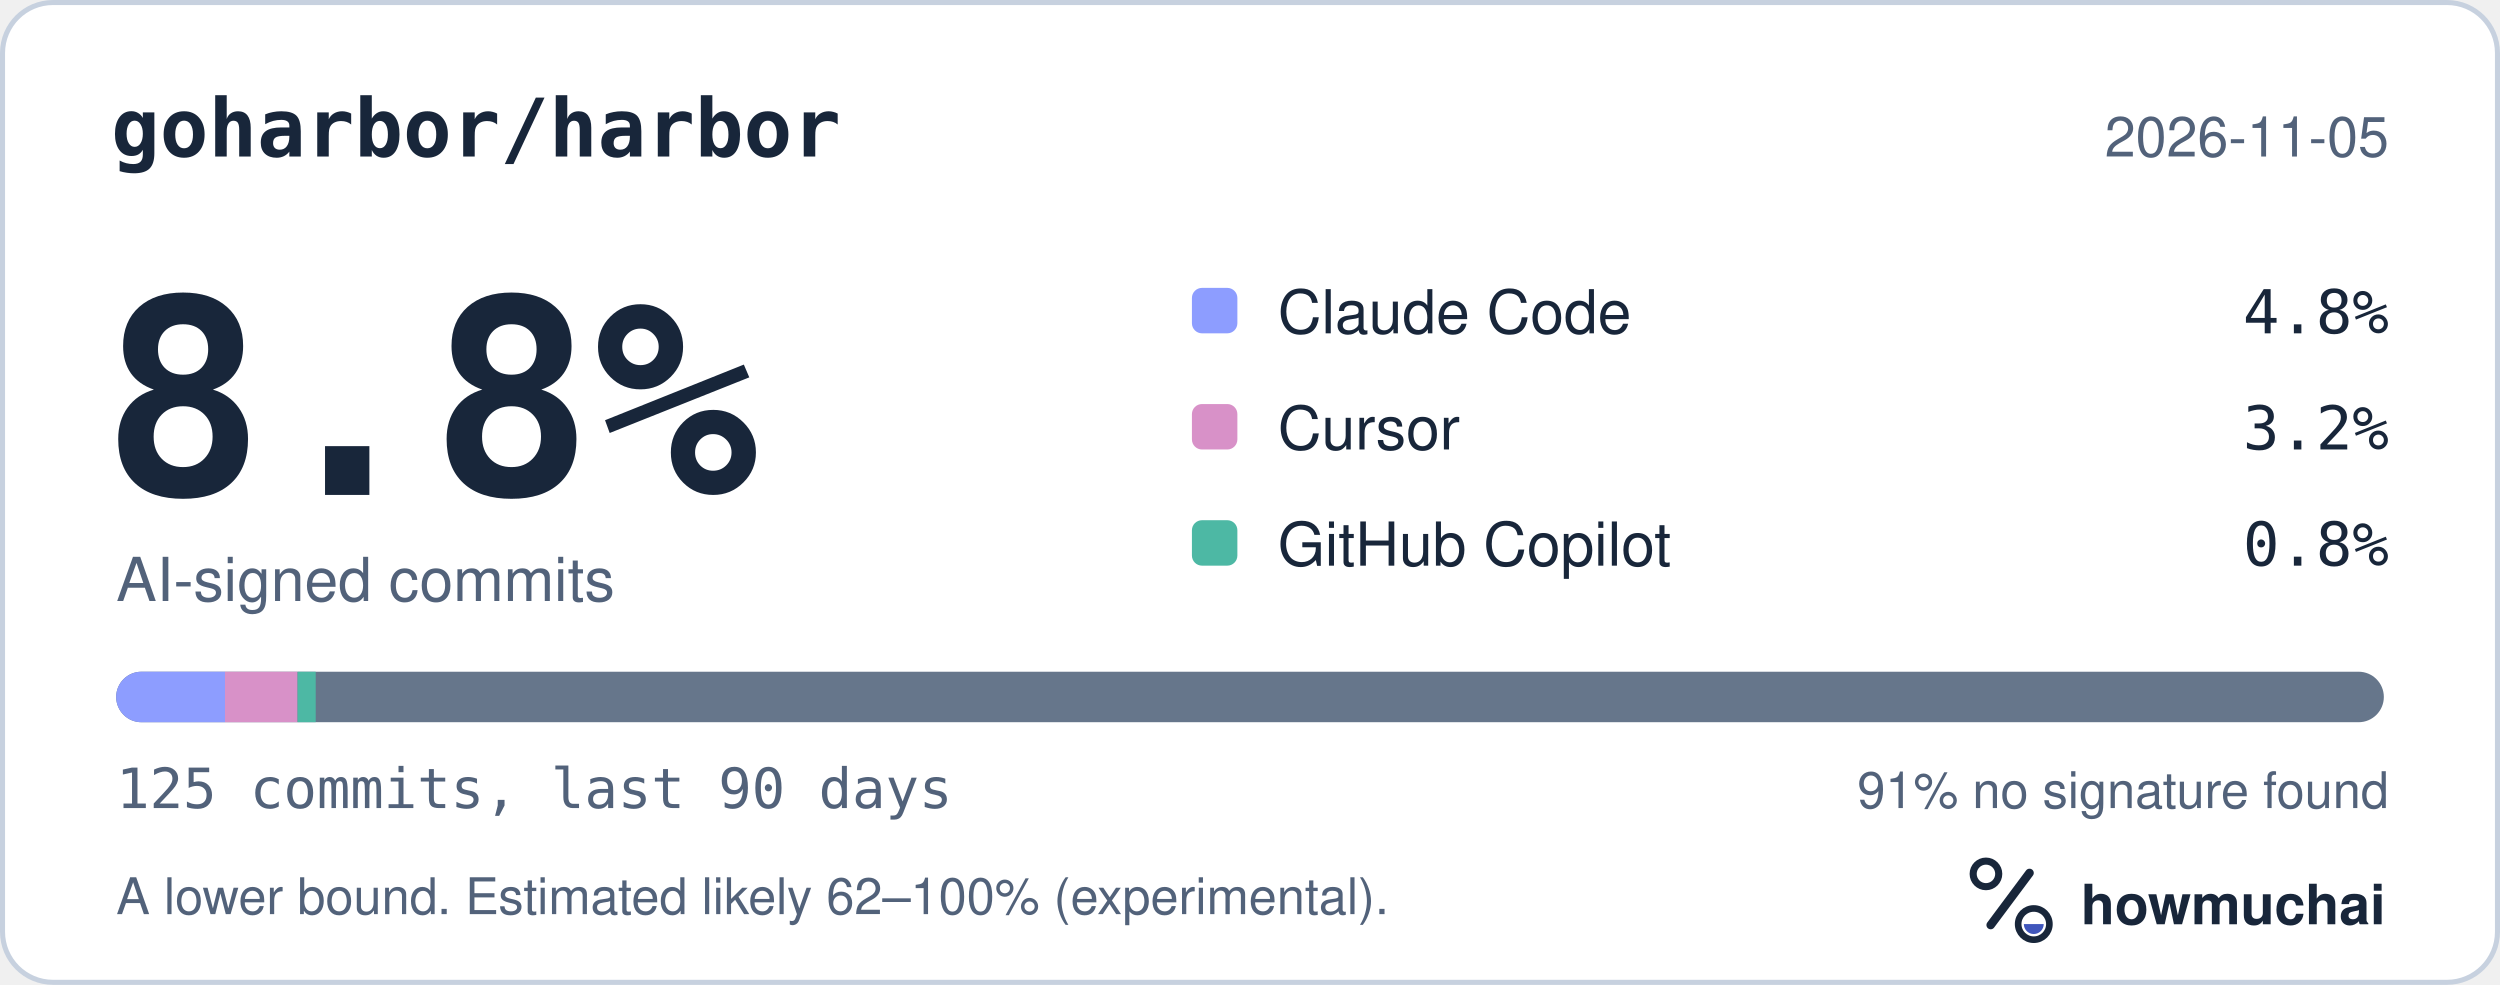
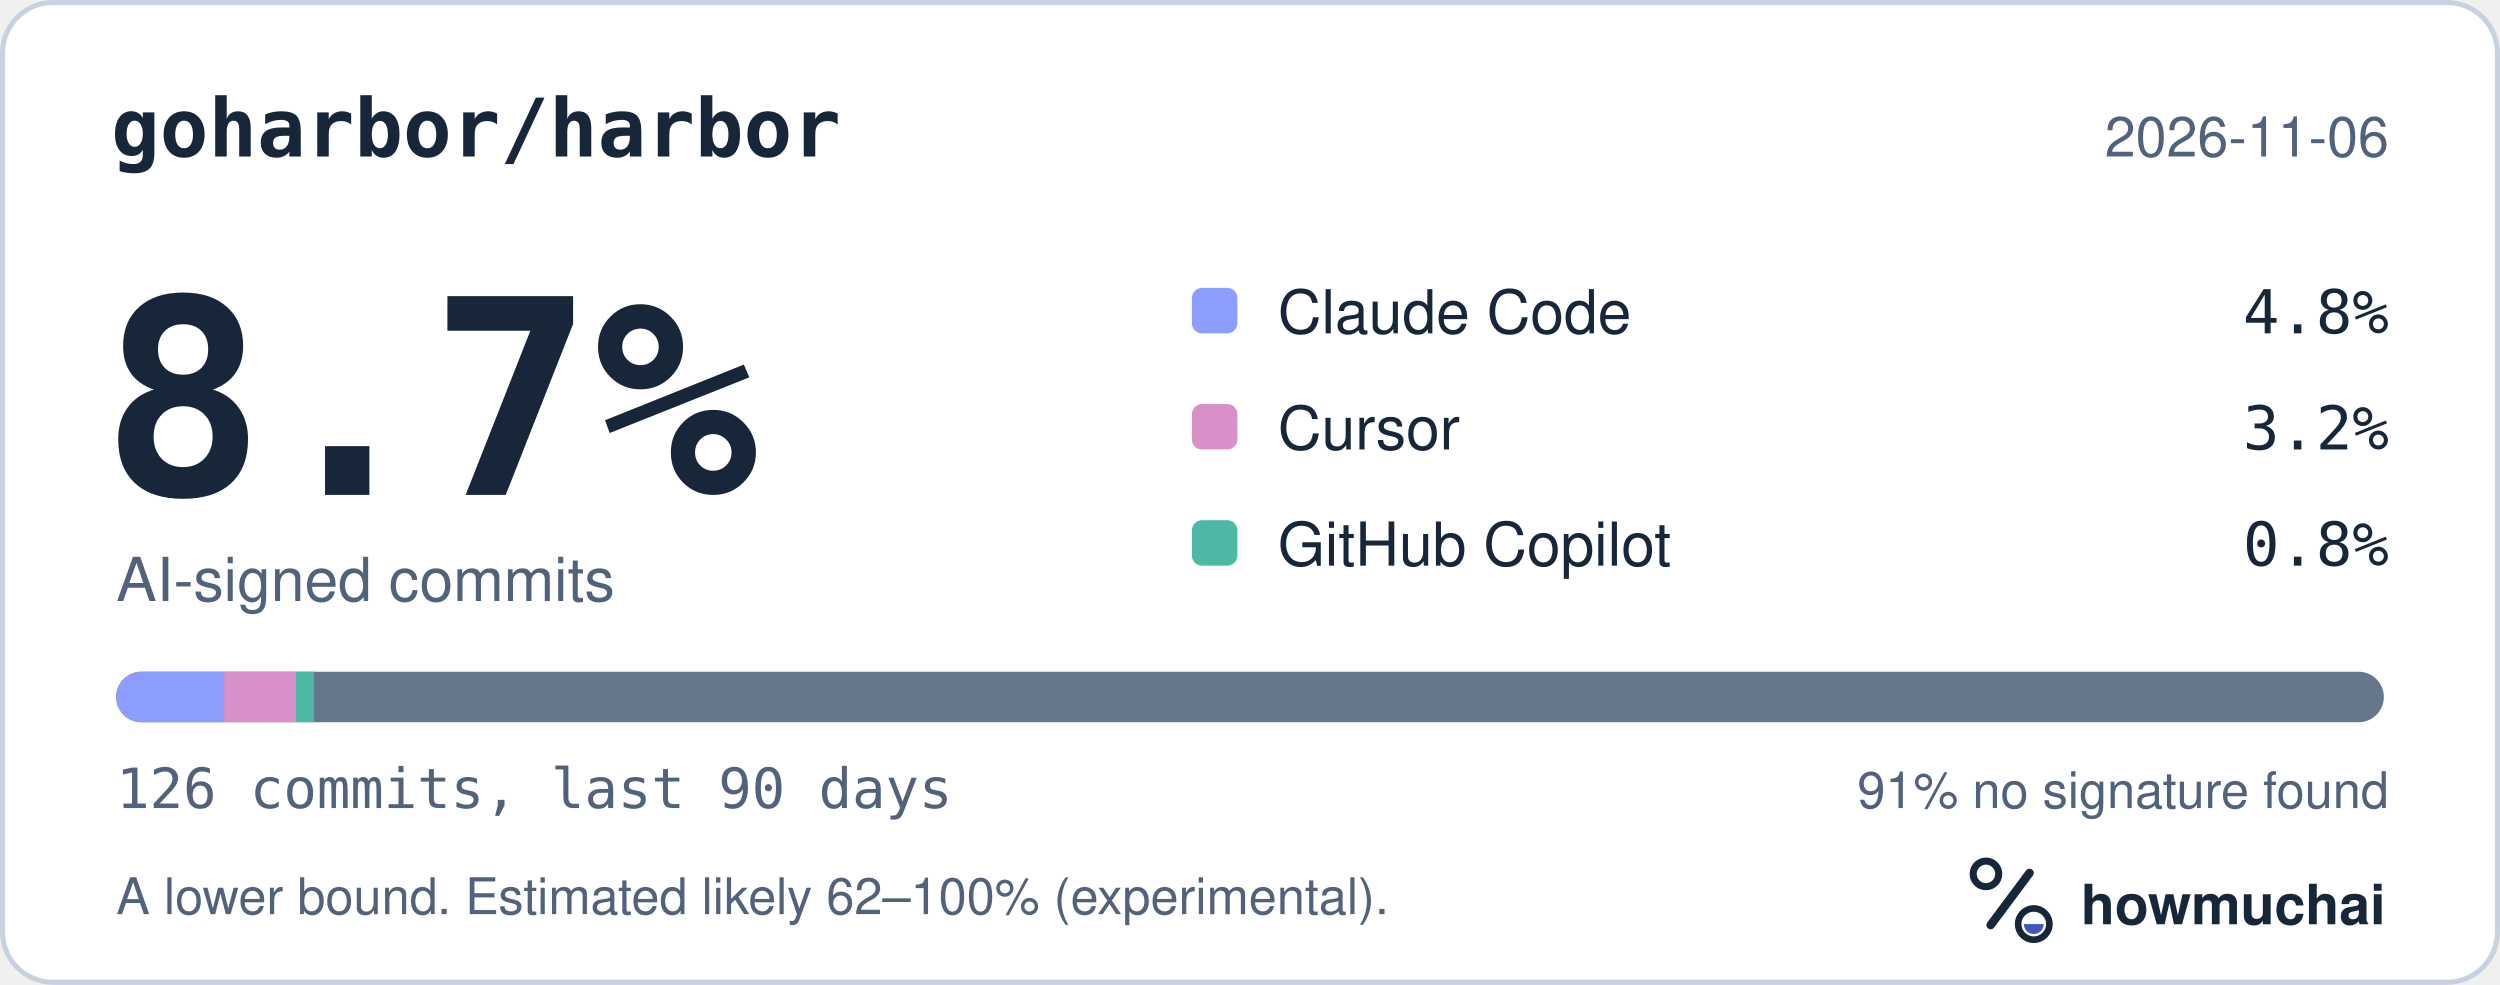
<svg xmlns="http://www.w3.org/2000/svg" width="495" height="195" viewBox="0 0 495 195" role="img" aria-labelledby="hm-t hm-d">
  <rect x="0.5" y="0.5" width="494" height="194" rx="10" fill="#FFFFFF" stroke="#C7D1DF" />
  <text x="22" y="31" fill="#18263A" font-family="ui-monospace, SF Mono, Menlo, Consolas, IBM Plex Mono, monospace" font-size="16" font-weight="600">goharbor/harbor</text>
-   <text x="473" y="31" fill="#52627A" font-family="-apple-system, BlinkMacSystemFont, Segoe UI, Helvetica, Arial, Fira Sans, sans-serif" font-size="11" text-anchor="end">2026-11-05</text>
-   <text x="20" y="98" fill="#18263A" font-family="ui-monospace, SF Mono, Menlo, Consolas, IBM Plex Mono, monospace" font-size="54" font-weight="700">8.8%</text>
+   <text x="473" y="31" fill="#52627A" font-family="-apple-system, BlinkMacSystemFont, Segoe UI, Helvetica, Arial, Fira Sans, sans-serif" font-size="11" text-anchor="end">2026-11-06</text>
+   <text x="20" y="98" fill="#18263A" font-family="ui-monospace, SF Mono, Menlo, Consolas, IBM Plex Mono, monospace" font-size="54" font-weight="700">8.7%</text>
  <text x="23" y="119" fill="#52627A" font-family="-apple-system, BlinkMacSystemFont, Segoe UI, Helvetica, Arial, Fira Sans, sans-serif" font-size="12">AI-signed commits</text>
  <rect x="236" y="57" width="9" height="9" rx="2" fill="#8D9DFF" />
  <text x="253" y="66" fill="#18263A" font-family="-apple-system, BlinkMacSystemFont, Segoe UI, Helvetica, Arial, Fira Sans, sans-serif" font-size="12">Claude Code</text>
  <text x="473" y="66" fill="#18263A" font-family="ui-monospace, SF Mono, Menlo, Consolas, IBM Plex Mono, monospace" font-size="12" text-anchor="end">4.8%</text>
  <rect x="236" y="80" width="9" height="9" rx="2" fill="#D891C8" />
  <text x="253" y="89" fill="#18263A" font-family="-apple-system, BlinkMacSystemFont, Segoe UI, Helvetica, Arial, Fira Sans, sans-serif" font-size="12">Cursor</text>
  <text x="473" y="89" fill="#18263A" font-family="ui-monospace, SF Mono, Menlo, Consolas, IBM Plex Mono, monospace" font-size="12" text-anchor="end">3.2%</text>
  <rect x="236" y="103" width="9" height="9" rx="2" fill="#4DB8A4" />
  <text x="253" y="112" fill="#18263A" font-family="-apple-system, BlinkMacSystemFont, Segoe UI, Helvetica, Arial, Fira Sans, sans-serif" font-size="12">GitHub Copilot</text>
  <text x="473" y="112" fill="#18263A" font-family="ui-monospace, SF Mono, Menlo, Consolas, IBM Plex Mono, monospace" font-size="12" text-anchor="end">0.8%</text>
  <defs>
    <clipPath id="hm-bar">
      <rect x="23" y="133" width="449" height="10" rx="5" />
    </clipPath>
  </defs>
  <rect x="23" y="133" width="449" height="10" rx="5" fill="#66768B" />
  <g clip-path="url(#hm-bar)">
-     <rect x="23.00" y="133" width="21.55" height="10" fill="#8D9DFF" />
-     <rect x="44.55" y="133" width="14.37" height="10" fill="#D891C8" />
-     <rect x="58.92" y="133" width="3.59" height="10" fill="#4DB8A4" />
+     <rect x="23.00" y="133" width="21.38" height="10" fill="#8D9DFF" />
+     <rect x="44.38" y="133" width="14.25" height="10" fill="#D891C8" />
+     <rect x="58.63" y="133" width="3.56" height="10" fill="#4DB8A4" />
  </g>
-   <text x="23" y="160" fill="#52627A" font-family="ui-monospace, SF Mono, Menlo, Consolas, IBM Plex Mono, monospace" font-size="11">125 commits, last 90 days</text>
+   <text x="23" y="160" fill="#52627A" font-family="ui-monospace, SF Mono, Menlo, Consolas, IBM Plex Mono, monospace" font-size="11">126 commits, last 90 days</text>
  <text x="473" y="160" fill="#52627A" font-family="-apple-system, BlinkMacSystemFont, Segoe UI, Helvetica, Arial, Fira Sans, sans-serif" font-size="10" text-anchor="end">91% no signature found</text>
  <text x="23" y="181" fill="#52627A" font-family="-apple-system, BlinkMacSystemFont, Segoe UI, Helvetica, Arial, Fira Sans, sans-serif" font-size="10">A lower bound. Estimated likely 62–100% (experimental).</text>
  <g transform="translate(386 166) scale(0.046875)">
    <circle cx="154" cy="150" r="54" fill="none" stroke="#18263A" stroke-width="30" />
    <path d="M174 366 338 146" fill="none" stroke="#18263A" stroke-width="36" stroke-linecap="round" />
    <circle cx="356" cy="362" r="66" fill="none" stroke="#18263A" stroke-width="28" />
    <path d="M314 362a42 42 0 0 0 84 0Z" fill="#4056BC" />
  </g>
  <text x="412" y="183" fill="#18263A" font-family="-apple-system, BlinkMacSystemFont, Segoe UI, Helvetica, Arial, Fira Sans, sans-serif" font-size="11" font-weight="650">howmuchai</text>
</svg>
